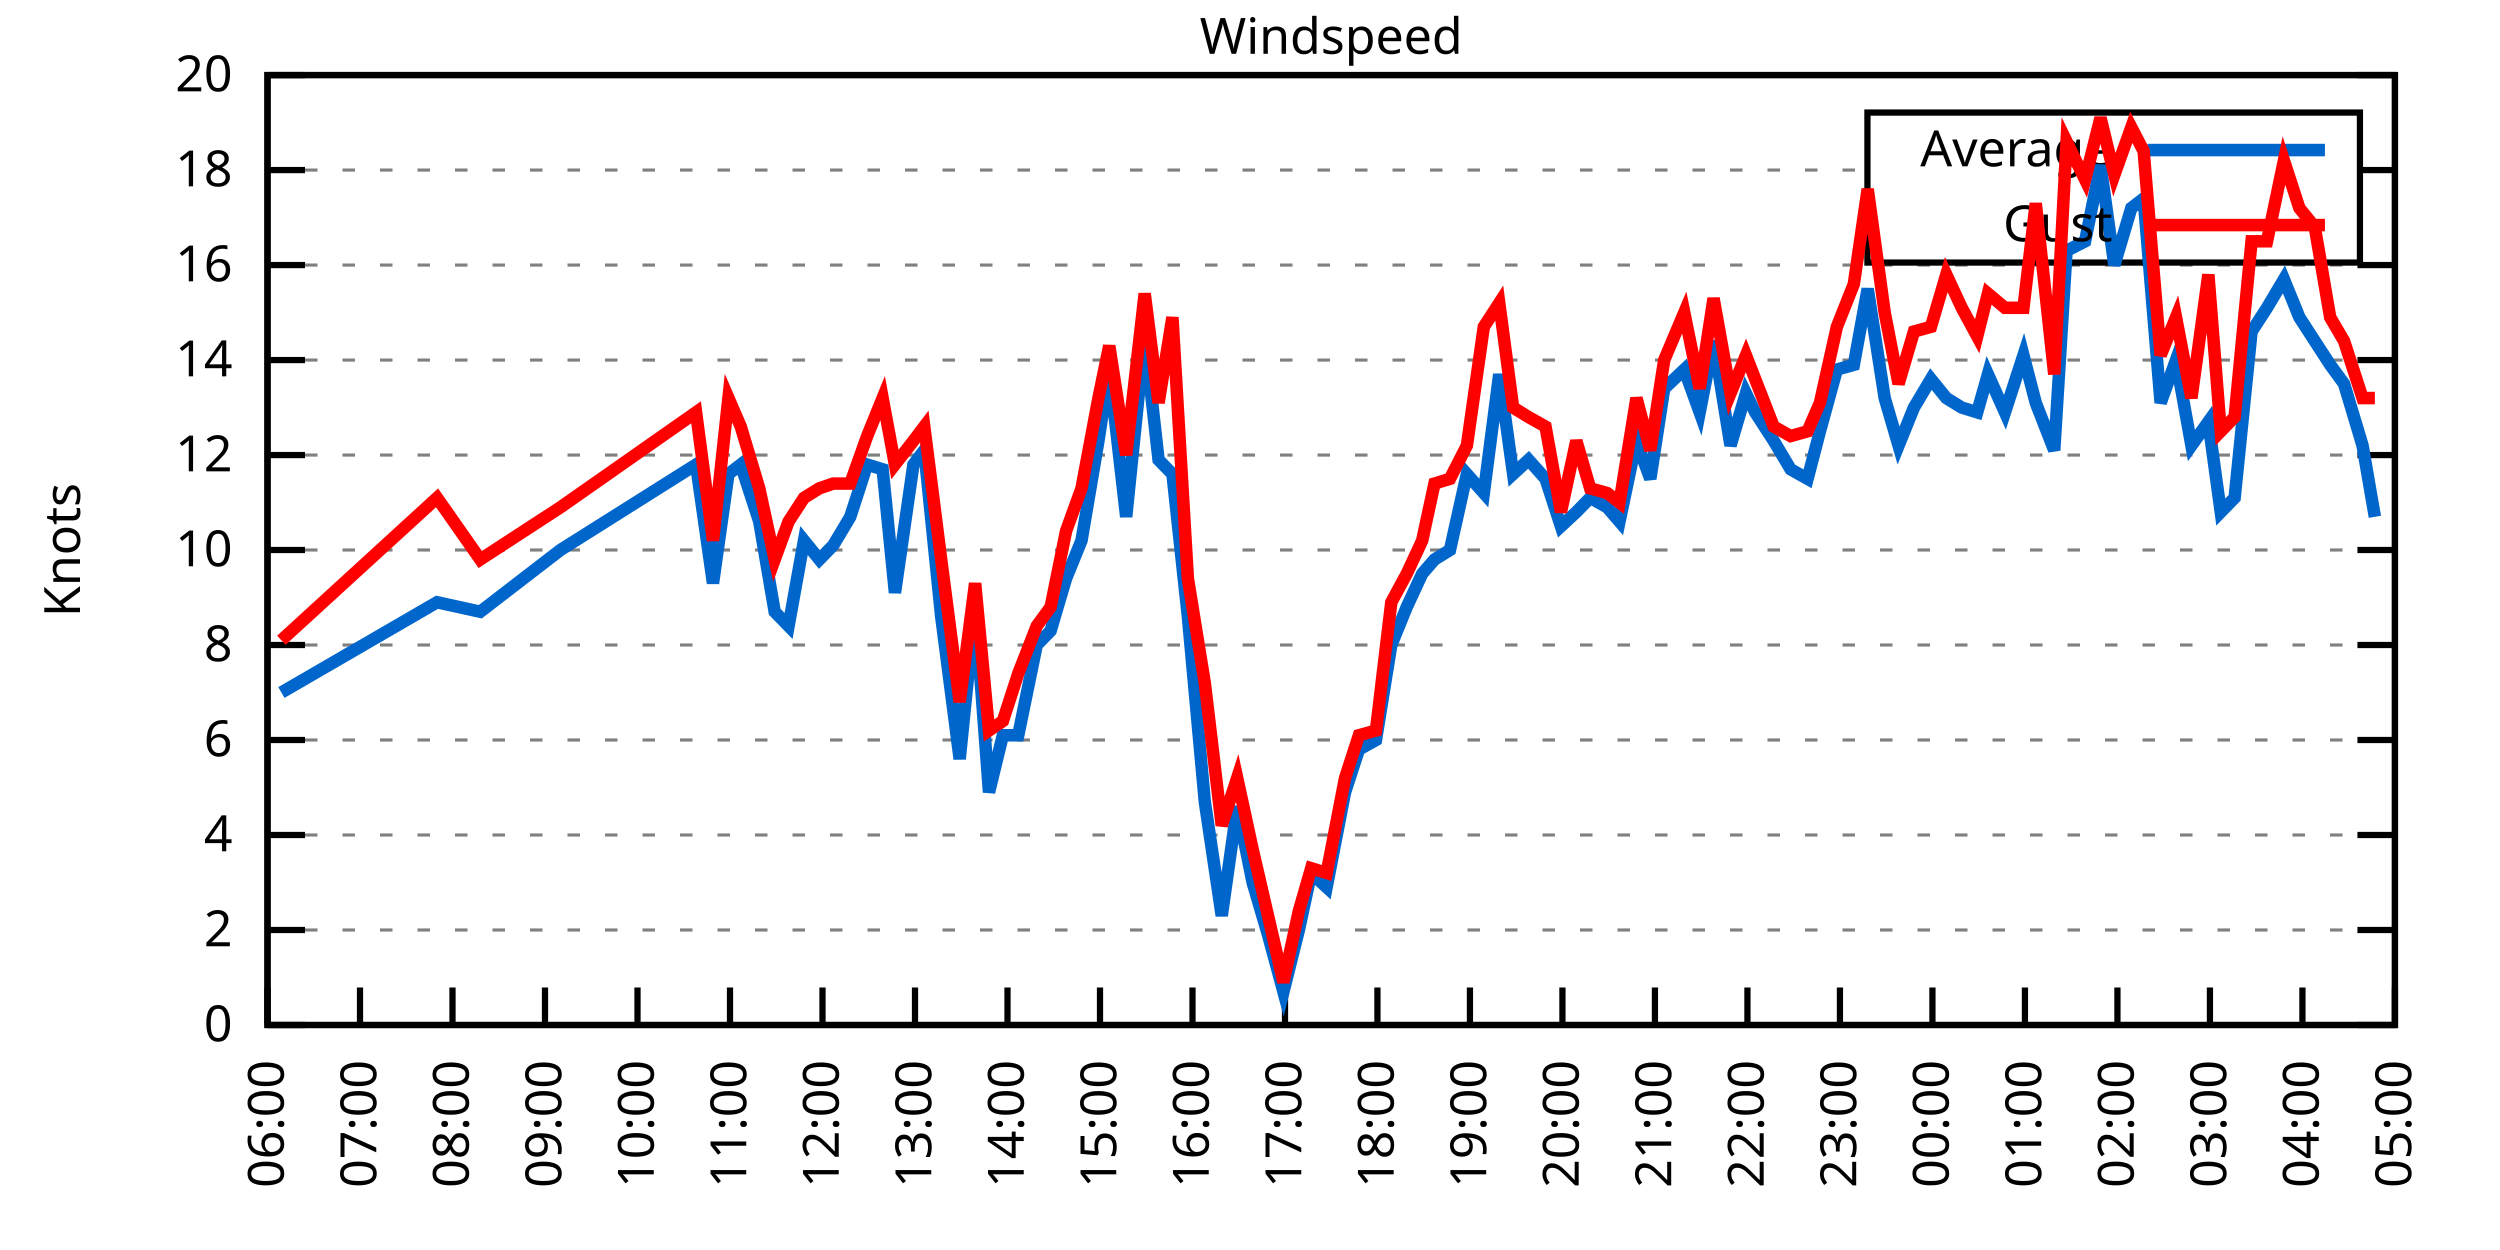
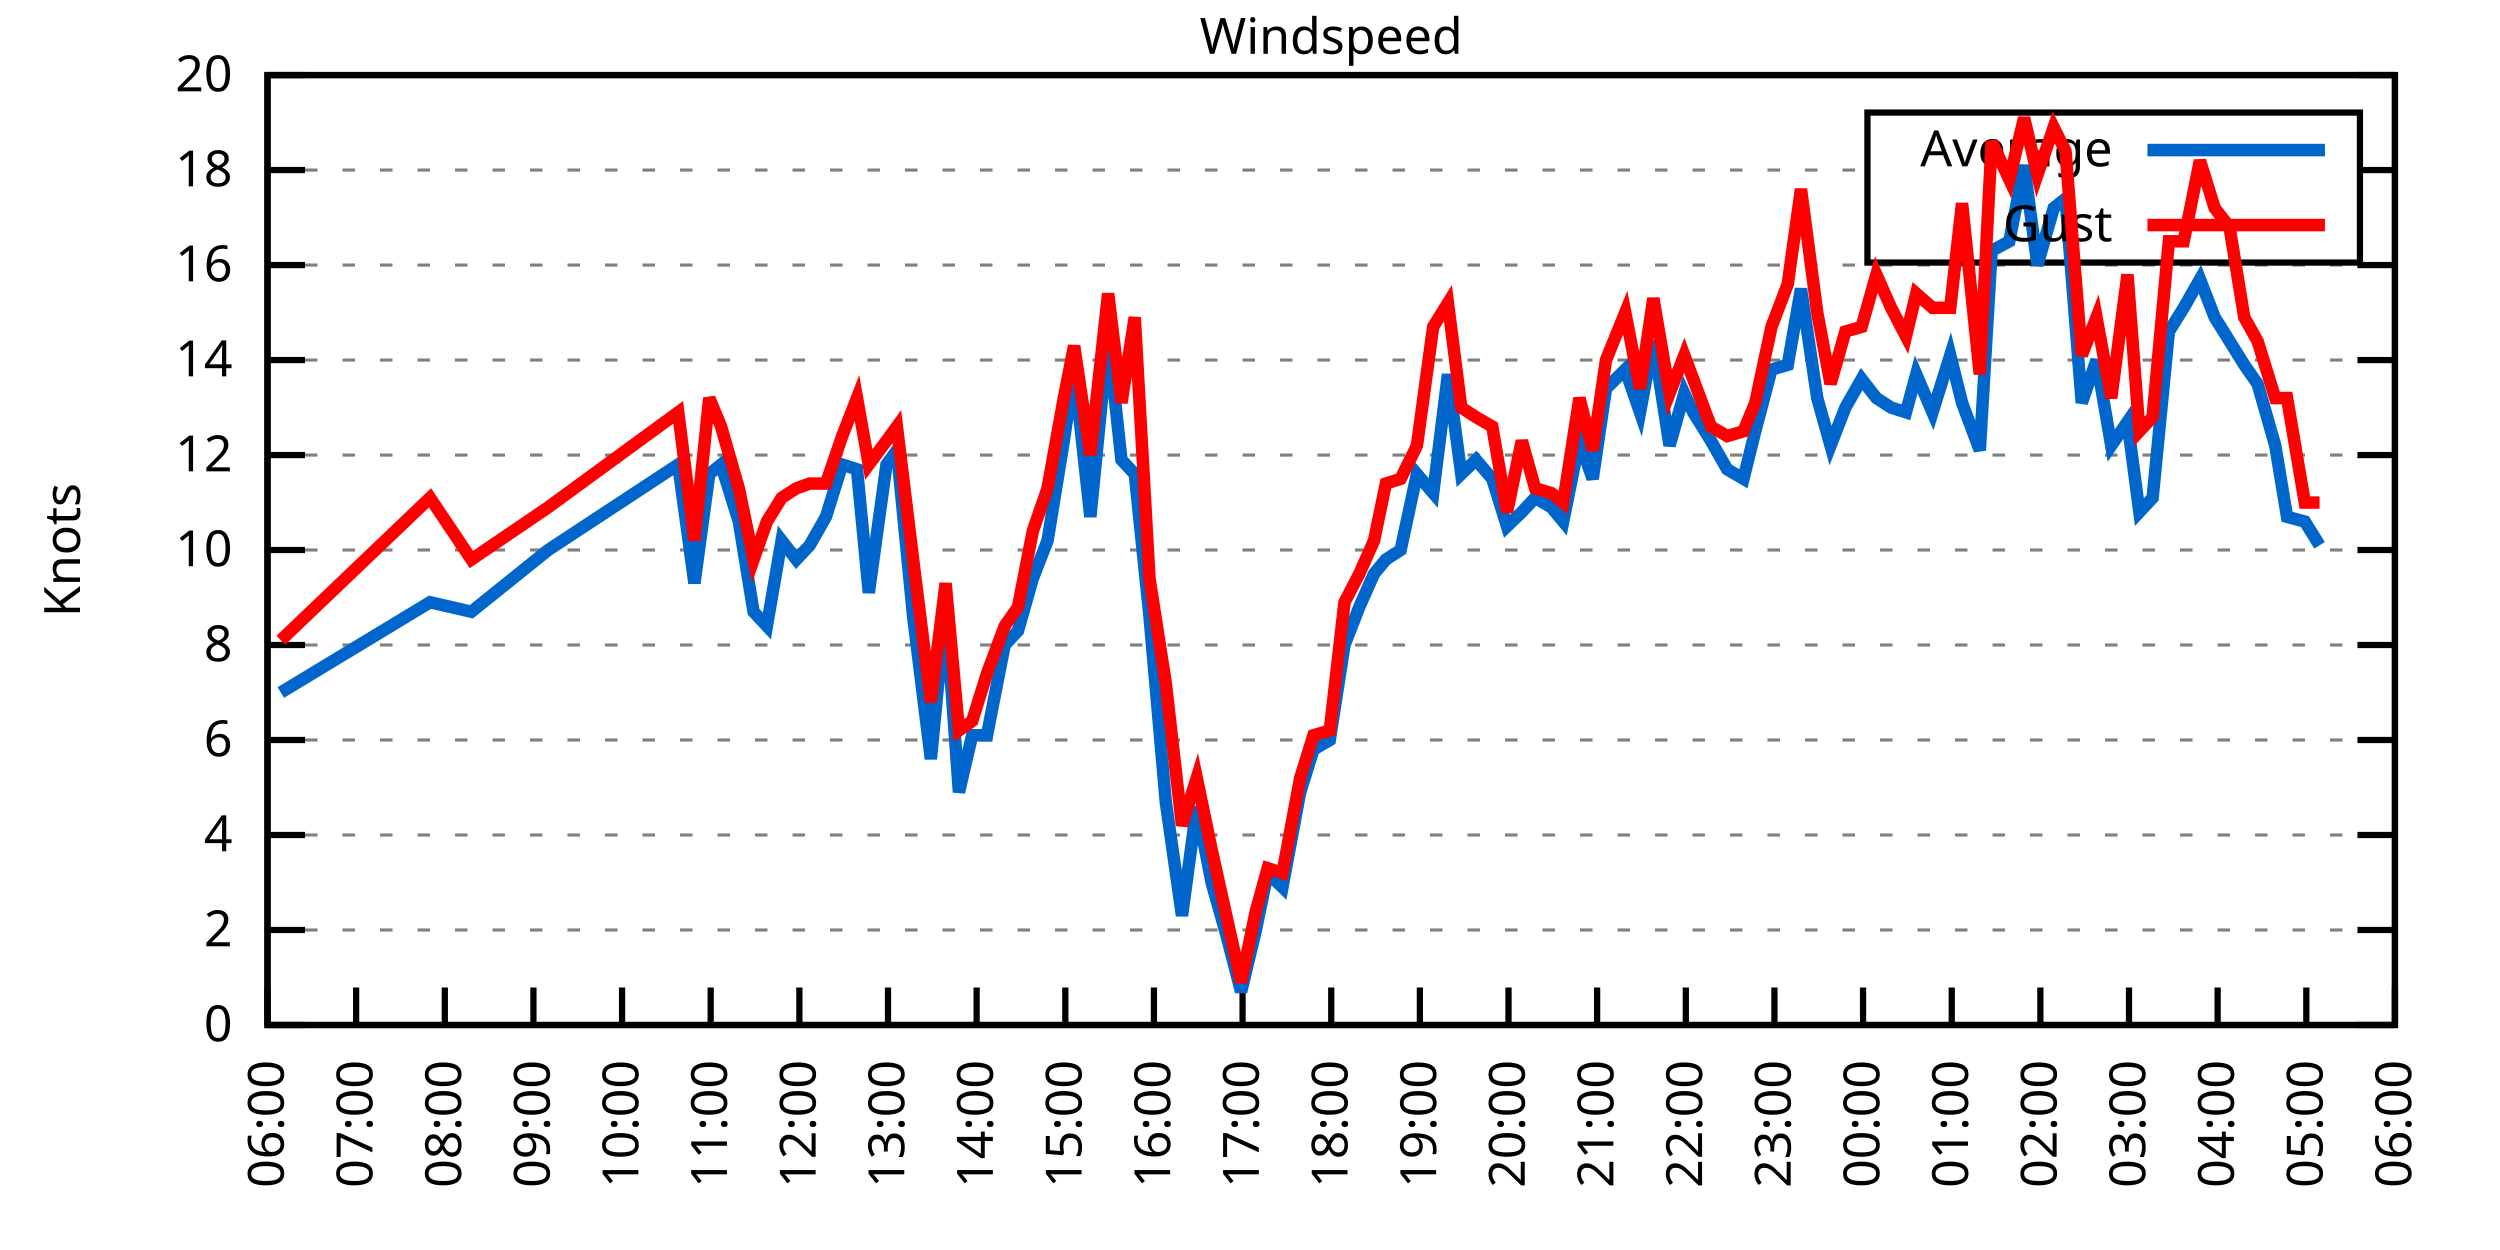
<svg xmlns="http://www.w3.org/2000/svg" xmlns:xlink="http://www.w3.org/1999/xlink" width="400" height="200" viewBox="0 0 400 200">
  <g id="gnuplot_canvas">
    <rect x="0" y="0" width="400" height="200" fill="none" />
    <defs>
      <circle id="gpDot" r="0.5" stroke-width="0.5" stroke="currentColor" />
      <path id="gpPt0" stroke-width="0.333" stroke="currentColor" d="M-1,0 h2 M0,-1 v2" />
      <path id="gpPt1" stroke-width="0.333" stroke="currentColor" d="M-1,-1 L1,1 M1,-1 L-1,1" />
      <path id="gpPt2" stroke-width="0.333" stroke="currentColor" d="M-1,0 L1,0 M0,-1 L0,1 M-1,-1 L1,1 M-1,1 L1,-1" />
      <rect id="gpPt3" stroke-width="0.333" stroke="currentColor" x="-1" y="-1" width="2" height="2" />
      <rect id="gpPt4" stroke-width="0.333" stroke="currentColor" fill="currentColor" x="-1" y="-1" width="2" height="2" />
      <circle id="gpPt5" stroke-width="0.333" stroke="currentColor" cx="0" cy="0" r="1" />
      <use xlink:href="#gpPt5" id="gpPt6" fill="currentColor" stroke="none" />
      <path id="gpPt7" stroke-width="0.333" stroke="currentColor" d="M0,-1.33 L-1.33,0.67 L1.33,0.67 z" />
      <use xlink:href="#gpPt7" id="gpPt8" fill="currentColor" stroke="none" />
      <use xlink:href="#gpPt7" id="gpPt9" stroke="currentColor" transform="rotate(180)" />
      <use xlink:href="#gpPt9" id="gpPt10" fill="currentColor" stroke="none" />
      <use xlink:href="#gpPt3" id="gpPt11" stroke="currentColor" transform="rotate(45)" />
      <use xlink:href="#gpPt11" id="gpPt12" fill="currentColor" stroke="none" />
      <path id="gpPt13" stroke-width="0.333" stroke="currentColor" d="M0,1.330 L1.265,0.411 L0.782,-1.067 L-0.782,-1.076 L-1.265,0.411 z" />
      <use xlink:href="#gpPt13" id="gpPt14" fill="currentColor" stroke="none" />
      <filter id="textbox" filterUnits="objectBoundingBox" x="0" y="0" height="1" width="1">
        <feFlood flood-color="white" flood-opacity="1" result="bgnd" />
        <feComposite in="SourceGraphic" in2="bgnd" operator="atop" />
      </filter>
      <filter id="greybox" filterUnits="objectBoundingBox" x="0" y="0" height="1" width="1">
        <feFlood flood-color="lightgrey" flood-opacity="1" result="grey" />
        <feComposite in="SourceGraphic" in2="grey" operator="atop" />
      </filter>
    </defs>
    <g fill="none" color="white" stroke="currentColor" stroke-width="1.00" stroke-linecap="butt" stroke-linejoin="miter">
</g>
    <g fill="none" color="black" stroke="currentColor" stroke-width="1.00" stroke-linecap="butt" stroke-linejoin="miter">
      <g stroke="none" shape-rendering="crispEdges">
        <polygon fill="rgb(255, 255, 255)" points="42.80,164.00 383.18,164.00 383.18,12.02 42.80,12.02 " />
      </g>
    </g>
    <g fill="none" color="black" stroke="currentColor" stroke-width="1.00" stroke-linecap="butt" stroke-linejoin="miter">
</g>
    <g fill="none" color="black" stroke="black" stroke-width="0.50" stroke-linecap="butt" stroke-linejoin="miter">
</g>
    <g fill="none" color="gray" stroke="currentColor" stroke-width="0.50" stroke-linecap="butt" stroke-linejoin="miter">
      <path stroke="gray" stroke-dasharray="2,4" class="gridline" d="M42.80,164.00 L383.19,164.00  " />
    </g>
    <g fill="none" color="gray" stroke="gray" stroke-width="1.00" stroke-linecap="butt" stroke-linejoin="miter">
</g>
    <g fill="none" color="black" stroke="currentColor" stroke-width="1.00" stroke-linecap="butt" stroke-linejoin="miter">
      <path stroke="black" d="M42.80,164.00 L48.80,164.00 M383.19,164.00 L377.19,164.00  " />
      <g transform="translate(37.20,166.60)" stroke="none" fill="black" font-family="Sans" font-size="8.00" text-anchor="end">
        <text>
          <tspan font-family="Sans"> 0</tspan>
        </text>
      </g>
    </g>
    <g fill="none" color="black" stroke="currentColor" stroke-width="1.00" stroke-linecap="butt" stroke-linejoin="miter">
</g>
    <g fill="none" color="black" stroke="black" stroke-width="0.50" stroke-linecap="butt" stroke-linejoin="miter">
</g>
    <g fill="none" color="gray" stroke="currentColor" stroke-width="0.50" stroke-linecap="butt" stroke-linejoin="miter">
      <path stroke="gray" stroke-dasharray="2,4" class="gridline" d="M42.80,148.80 L383.19,148.80  " />
    </g>
    <g fill="none" color="gray" stroke="gray" stroke-width="1.00" stroke-linecap="butt" stroke-linejoin="miter">
</g>
    <g fill="none" color="black" stroke="currentColor" stroke-width="1.00" stroke-linecap="butt" stroke-linejoin="miter">
      <path stroke="black" d="M42.80,148.80 L48.80,148.80 M383.19,148.80 L377.19,148.80  " />
      <g transform="translate(37.20,151.40)" stroke="none" fill="black" font-family="Sans" font-size="8.00" text-anchor="end">
        <text>
          <tspan font-family="Sans"> 2</tspan>
        </text>
      </g>
    </g>
    <g fill="none" color="black" stroke="currentColor" stroke-width="1.00" stroke-linecap="butt" stroke-linejoin="miter">
</g>
    <g fill="none" color="black" stroke="black" stroke-width="0.50" stroke-linecap="butt" stroke-linejoin="miter">
</g>
    <g fill="none" color="gray" stroke="currentColor" stroke-width="0.50" stroke-linecap="butt" stroke-linejoin="miter">
      <path stroke="gray" stroke-dasharray="2,4" class="gridline" d="M42.80,133.60 L383.19,133.60  " />
    </g>
    <g fill="none" color="gray" stroke="gray" stroke-width="1.00" stroke-linecap="butt" stroke-linejoin="miter">
</g>
    <g fill="none" color="black" stroke="currentColor" stroke-width="1.00" stroke-linecap="butt" stroke-linejoin="miter">
      <path stroke="black" d="M42.80,133.60 L48.80,133.60 M383.19,133.60 L377.19,133.60  " />
      <g transform="translate(37.20,136.20)" stroke="none" fill="black" font-family="Sans" font-size="8.00" text-anchor="end">
        <text>
          <tspan font-family="Sans"> 4</tspan>
        </text>
      </g>
    </g>
    <g fill="none" color="black" stroke="currentColor" stroke-width="1.00" stroke-linecap="butt" stroke-linejoin="miter">
</g>
    <g fill="none" color="black" stroke="black" stroke-width="0.50" stroke-linecap="butt" stroke-linejoin="miter">
</g>
    <g fill="none" color="gray" stroke="currentColor" stroke-width="0.50" stroke-linecap="butt" stroke-linejoin="miter">
      <path stroke="gray" stroke-dasharray="2,4" class="gridline" d="M42.80,118.40 L383.19,118.40  " />
    </g>
    <g fill="none" color="gray" stroke="gray" stroke-width="1.00" stroke-linecap="butt" stroke-linejoin="miter">
</g>
    <g fill="none" color="black" stroke="currentColor" stroke-width="1.00" stroke-linecap="butt" stroke-linejoin="miter">
      <path stroke="black" d="M42.80,118.40 L48.80,118.40 M383.19,118.40 L377.19,118.40  " />
      <g transform="translate(37.20,121.00)" stroke="none" fill="black" font-family="Sans" font-size="8.00" text-anchor="end">
        <text>
          <tspan font-family="Sans"> 6</tspan>
        </text>
      </g>
    </g>
    <g fill="none" color="black" stroke="currentColor" stroke-width="1.00" stroke-linecap="butt" stroke-linejoin="miter">
</g>
    <g fill="none" color="black" stroke="black" stroke-width="0.50" stroke-linecap="butt" stroke-linejoin="miter">
</g>
    <g fill="none" color="gray" stroke="currentColor" stroke-width="0.50" stroke-linecap="butt" stroke-linejoin="miter">
      <path stroke="gray" stroke-dasharray="2,4" class="gridline" d="M42.80,103.20 L383.19,103.20  " />
    </g>
    <g fill="none" color="gray" stroke="gray" stroke-width="1.00" stroke-linecap="butt" stroke-linejoin="miter">
</g>
    <g fill="none" color="black" stroke="currentColor" stroke-width="1.00" stroke-linecap="butt" stroke-linejoin="miter">
      <path stroke="black" d="M42.80,103.20 L48.80,103.20 M383.19,103.20 L377.19,103.20  " />
      <g transform="translate(37.20,105.80)" stroke="none" fill="black" font-family="Sans" font-size="8.00" text-anchor="end">
        <text>
          <tspan font-family="Sans"> 8</tspan>
        </text>
      </g>
    </g>
    <g fill="none" color="black" stroke="currentColor" stroke-width="1.00" stroke-linecap="butt" stroke-linejoin="miter">
</g>
    <g fill="none" color="black" stroke="black" stroke-width="0.50" stroke-linecap="butt" stroke-linejoin="miter">
</g>
    <g fill="none" color="gray" stroke="currentColor" stroke-width="0.50" stroke-linecap="butt" stroke-linejoin="miter">
      <path stroke="gray" stroke-dasharray="2,4" class="gridline" d="M42.80,88.00 L383.19,88.00  " />
    </g>
    <g fill="none" color="gray" stroke="gray" stroke-width="1.00" stroke-linecap="butt" stroke-linejoin="miter">
</g>
    <g fill="none" color="black" stroke="currentColor" stroke-width="1.00" stroke-linecap="butt" stroke-linejoin="miter">
      <path stroke="black" d="M42.80,88.00 L48.80,88.00 M383.19,88.00 L377.19,88.00  " />
      <g transform="translate(37.20,90.60)" stroke="none" fill="black" font-family="Sans" font-size="8.00" text-anchor="end">
        <text>
          <tspan font-family="Sans"> 10</tspan>
        </text>
      </g>
    </g>
    <g fill="none" color="black" stroke="currentColor" stroke-width="1.00" stroke-linecap="butt" stroke-linejoin="miter">
</g>
    <g fill="none" color="black" stroke="black" stroke-width="0.50" stroke-linecap="butt" stroke-linejoin="miter">
</g>
    <g fill="none" color="gray" stroke="currentColor" stroke-width="0.50" stroke-linecap="butt" stroke-linejoin="miter">
      <path stroke="gray" stroke-dasharray="2,4" class="gridline" d="M42.80,72.81 L383.19,72.81  " />
    </g>
    <g fill="none" color="gray" stroke="gray" stroke-width="1.00" stroke-linecap="butt" stroke-linejoin="miter">
</g>
    <g fill="none" color="black" stroke="currentColor" stroke-width="1.00" stroke-linecap="butt" stroke-linejoin="miter">
      <path stroke="black" d="M42.80,72.81 L48.80,72.81 M383.19,72.81 L377.19,72.81  " />
      <g transform="translate(37.20,75.41)" stroke="none" fill="black" font-family="Sans" font-size="8.00" text-anchor="end">
        <text>
          <tspan font-family="Sans"> 12</tspan>
        </text>
      </g>
    </g>
    <g fill="none" color="black" stroke="currentColor" stroke-width="1.00" stroke-linecap="butt" stroke-linejoin="miter">
</g>
    <g fill="none" color="black" stroke="black" stroke-width="0.50" stroke-linecap="butt" stroke-linejoin="miter">
</g>
    <g fill="none" color="gray" stroke="currentColor" stroke-width="0.50" stroke-linecap="butt" stroke-linejoin="miter">
      <path stroke="gray" stroke-dasharray="2,4" class="gridline" d="M42.80,57.61 L383.19,57.61  " />
    </g>
    <g fill="none" color="gray" stroke="gray" stroke-width="1.00" stroke-linecap="butt" stroke-linejoin="miter">
</g>
    <g fill="none" color="black" stroke="currentColor" stroke-width="1.00" stroke-linecap="butt" stroke-linejoin="miter">
      <path stroke="black" d="M42.80,57.61 L48.80,57.61 M383.19,57.61 L377.19,57.61  " />
      <g transform="translate(37.20,60.21)" stroke="none" fill="black" font-family="Sans" font-size="8.00" text-anchor="end">
        <text>
          <tspan font-family="Sans"> 14</tspan>
        </text>
      </g>
    </g>
    <g fill="none" color="black" stroke="currentColor" stroke-width="1.00" stroke-linecap="butt" stroke-linejoin="miter">
</g>
    <g fill="none" color="black" stroke="black" stroke-width="0.50" stroke-linecap="butt" stroke-linejoin="miter">
</g>
    <g fill="none" color="gray" stroke="currentColor" stroke-width="0.50" stroke-linecap="butt" stroke-linejoin="miter">
      <path stroke="gray" stroke-dasharray="2,4" class="gridline" d="M42.80,42.41 L383.19,42.41  " />
    </g>
    <g fill="none" color="gray" stroke="gray" stroke-width="1.00" stroke-linecap="butt" stroke-linejoin="miter">
</g>
    <g fill="none" color="black" stroke="currentColor" stroke-width="1.00" stroke-linecap="butt" stroke-linejoin="miter">
      <path stroke="black" d="M42.80,42.41 L48.80,42.41 M383.19,42.41 L377.19,42.41  " />
      <g transform="translate(37.20,45.01)" stroke="none" fill="black" font-family="Sans" font-size="8.00" text-anchor="end">
        <text>
          <tspan font-family="Sans"> 16</tspan>
        </text>
      </g>
    </g>
    <g fill="none" color="black" stroke="currentColor" stroke-width="1.00" stroke-linecap="butt" stroke-linejoin="miter">
</g>
    <g fill="none" color="black" stroke="black" stroke-width="0.50" stroke-linecap="butt" stroke-linejoin="miter">
</g>
    <g fill="none" color="gray" stroke="currentColor" stroke-width="0.50" stroke-linecap="butt" stroke-linejoin="miter">
      <path stroke="gray" stroke-dasharray="2,4" class="gridline" d="M42.80,27.21 L298.79,27.21 M377.59,27.21 L383.19,27.21  " />
    </g>
    <g fill="none" color="gray" stroke="gray" stroke-width="1.00" stroke-linecap="butt" stroke-linejoin="miter">
</g>
    <g fill="none" color="black" stroke="currentColor" stroke-width="1.00" stroke-linecap="butt" stroke-linejoin="miter">
      <path stroke="black" d="M42.80,27.21 L48.80,27.21 M383.19,27.21 L377.19,27.21  " />
      <g transform="translate(37.20,29.81)" stroke="none" fill="black" font-family="Sans" font-size="8.00" text-anchor="end">
        <text>
          <tspan font-family="Sans"> 18</tspan>
        </text>
      </g>
    </g>
    <g fill="none" color="black" stroke="currentColor" stroke-width="1.00" stroke-linecap="butt" stroke-linejoin="miter">
</g>
    <g fill="none" color="black" stroke="black" stroke-width="0.50" stroke-linecap="butt" stroke-linejoin="miter">
</g>
    <g fill="none" color="gray" stroke="currentColor" stroke-width="0.50" stroke-linecap="butt" stroke-linejoin="miter">
      <path stroke="gray" stroke-dasharray="2,4" class="gridline" d="M42.80,12.01 L383.19,12.01  " />
    </g>
    <g fill="none" color="gray" stroke="gray" stroke-width="1.00" stroke-linecap="butt" stroke-linejoin="miter">
</g>
    <g fill="none" color="black" stroke="currentColor" stroke-width="1.00" stroke-linecap="butt" stroke-linejoin="miter">
      <path stroke="black" d="M42.80,12.01 L48.80,12.01 M383.19,12.01 L377.19,12.01  " />
      <g transform="translate(37.20,14.61)" stroke="none" fill="black" font-family="Sans" font-size="8.00" text-anchor="end">
        <text>
          <tspan font-family="Sans"> 20</tspan>
        </text>
      </g>
    </g>
    <g fill="none" color="black" stroke="currentColor" stroke-width="1.00" stroke-linecap="butt" stroke-linejoin="miter">
      <path stroke="black" d="M42.80,164.00 L42.80,158.00  " />
      <g transform="translate(45.40,169.60) rotate(270.00)" stroke="none" fill="black" font-family="Sans" font-size="8.00" text-anchor="end">
        <text>
          <tspan font-family="Sans">06:00</tspan>
        </text>
      </g>
    </g>
    <g fill="none" color="black" stroke="currentColor" stroke-width="1.00" stroke-linecap="butt" stroke-linejoin="miter">
-       <path stroke="black" d="M57.60,164.00 L57.60,158.00  " />
-       <g transform="translate(60.20,169.60) rotate(270.00)" stroke="none" fill="black" font-family="Sans" font-size="8.00" text-anchor="end">
+       <path stroke="black" d="M56.98,164.00 L56.98,158.00  " />
+       <g transform="translate(59.58,169.60) rotate(270.00)" stroke="none" fill="black" font-family="Sans" font-size="8.00" text-anchor="end">
        <text>
          <tspan font-family="Sans">07:00</tspan>
        </text>
      </g>
    </g>
    <g fill="none" color="black" stroke="currentColor" stroke-width="1.00" stroke-linecap="butt" stroke-linejoin="miter">
-       <path stroke="black" d="M72.40,164.00 L72.40,158.00  " />
-       <g transform="translate(75.00,169.60) rotate(270.00)" stroke="none" fill="black" font-family="Sans" font-size="8.00" text-anchor="end">
+       <path stroke="black" d="M71.17,164.00 L71.17,158.00  " />
+       <g transform="translate(73.77,169.60) rotate(270.00)" stroke="none" fill="black" font-family="Sans" font-size="8.00" text-anchor="end">
        <text>
          <tspan font-family="Sans">08:00</tspan>
        </text>
      </g>
    </g>
    <g fill="none" color="black" stroke="currentColor" stroke-width="1.00" stroke-linecap="butt" stroke-linejoin="miter">
-       <path stroke="black" d="M87.20,164.00 L87.20,158.00  " />
-       <g transform="translate(89.80,169.60) rotate(270.00)" stroke="none" fill="black" font-family="Sans" font-size="8.00" text-anchor="end">
+       <path stroke="black" d="M85.35,164.00 L85.35,158.00  " />
+       <g transform="translate(87.95,169.60) rotate(270.00)" stroke="none" fill="black" font-family="Sans" font-size="8.00" text-anchor="end">
        <text>
          <tspan font-family="Sans">09:00</tspan>
        </text>
      </g>
    </g>
    <g fill="none" color="black" stroke="currentColor" stroke-width="1.00" stroke-linecap="butt" stroke-linejoin="miter">
-       <path stroke="black" d="M102.00,164.00 L102.00,158.00  " />
-       <g transform="translate(104.60,169.60) rotate(270.00)" stroke="none" fill="black" font-family="Sans" font-size="8.00" text-anchor="end">
+       <path stroke="black" d="M99.53,164.00 L99.53,158.00  " />
+       <g transform="translate(102.13,169.60) rotate(270.00)" stroke="none" fill="black" font-family="Sans" font-size="8.00" text-anchor="end">
        <text>
          <tspan font-family="Sans">10:00</tspan>
        </text>
      </g>
    </g>
    <g fill="none" color="black" stroke="currentColor" stroke-width="1.00" stroke-linecap="butt" stroke-linejoin="miter">
-       <path stroke="black" d="M116.80,164.00 L116.80,158.00  " />
-       <g transform="translate(119.40,169.60) rotate(270.00)" stroke="none" fill="black" font-family="Sans" font-size="8.00" text-anchor="end">
+       <path stroke="black" d="M113.71,164.00 L113.71,158.00  " />
+       <g transform="translate(116.31,169.60) rotate(270.00)" stroke="none" fill="black" font-family="Sans" font-size="8.00" text-anchor="end">
        <text>
          <tspan font-family="Sans">11:00</tspan>
        </text>
      </g>
    </g>
    <g fill="none" color="black" stroke="currentColor" stroke-width="1.00" stroke-linecap="butt" stroke-linejoin="miter">
-       <path stroke="black" d="M131.60,164.00 L131.60,158.00  " />
-       <g transform="translate(134.20,169.60) rotate(270.00)" stroke="none" fill="black" font-family="Sans" font-size="8.00" text-anchor="end">
+       <path stroke="black" d="M127.90,164.00 L127.90,158.00  " />
+       <g transform="translate(130.50,169.60) rotate(270.00)" stroke="none" fill="black" font-family="Sans" font-size="8.00" text-anchor="end">
        <text>
          <tspan font-family="Sans">12:00</tspan>
        </text>
      </g>
    </g>
    <g fill="none" color="black" stroke="currentColor" stroke-width="1.00" stroke-linecap="butt" stroke-linejoin="miter">
-       <path stroke="black" d="M146.40,164.00 L146.40,158.00  " />
-       <g transform="translate(149.00,169.60) rotate(270.00)" stroke="none" fill="black" font-family="Sans" font-size="8.00" text-anchor="end">
+       <path stroke="black" d="M142.08,164.00 L142.08,158.00  " />
+       <g transform="translate(144.68,169.60) rotate(270.00)" stroke="none" fill="black" font-family="Sans" font-size="8.00" text-anchor="end">
        <text>
          <tspan font-family="Sans">13:00</tspan>
        </text>
      </g>
    </g>
    <g fill="none" color="black" stroke="currentColor" stroke-width="1.00" stroke-linecap="butt" stroke-linejoin="miter">
-       <path stroke="black" d="M161.20,164.00 L161.20,158.00  " />
-       <g transform="translate(163.80,169.60) rotate(270.00)" stroke="none" fill="black" font-family="Sans" font-size="8.00" text-anchor="end">
+       <path stroke="black" d="M156.26,164.00 L156.26,158.00  " />
+       <g transform="translate(158.86,169.60) rotate(270.00)" stroke="none" fill="black" font-family="Sans" font-size="8.00" text-anchor="end">
        <text>
          <tspan font-family="Sans">14:00</tspan>
        </text>
      </g>
    </g>
    <g fill="none" color="black" stroke="currentColor" stroke-width="1.00" stroke-linecap="butt" stroke-linejoin="miter">
-       <path stroke="black" d="M176.00,164.00 L176.00,158.00  " />
-       <g transform="translate(178.60,169.60) rotate(270.00)" stroke="none" fill="black" font-family="Sans" font-size="8.00" text-anchor="end">
+       <path stroke="black" d="M170.45,164.00 L170.45,158.00  " />
+       <g transform="translate(173.05,169.60) rotate(270.00)" stroke="none" fill="black" font-family="Sans" font-size="8.00" text-anchor="end">
        <text>
          <tspan font-family="Sans">15:00</tspan>
        </text>
      </g>
    </g>
    <g fill="none" color="black" stroke="currentColor" stroke-width="1.00" stroke-linecap="butt" stroke-linejoin="miter">
-       <path stroke="black" d="M190.80,164.00 L190.80,158.00  " />
-       <g transform="translate(193.40,169.60) rotate(270.00)" stroke="none" fill="black" font-family="Sans" font-size="8.00" text-anchor="end">
+       <path stroke="black" d="M184.63,164.00 L184.63,158.00  " />
+       <g transform="translate(187.23,169.60) rotate(270.00)" stroke="none" fill="black" font-family="Sans" font-size="8.00" text-anchor="end">
        <text>
          <tspan font-family="Sans">16:00</tspan>
        </text>
      </g>
    </g>
    <g fill="none" color="black" stroke="currentColor" stroke-width="1.00" stroke-linecap="butt" stroke-linejoin="miter">
-       <path stroke="black" d="M205.60,164.00 L205.60,158.00  " />
-       <g transform="translate(208.20,169.60) rotate(270.00)" stroke="none" fill="black" font-family="Sans" font-size="8.00" text-anchor="end">
+       <path stroke="black" d="M198.81,164.00 L198.81,158.00  " />
+       <g transform="translate(201.41,169.60) rotate(270.00)" stroke="none" fill="black" font-family="Sans" font-size="8.00" text-anchor="end">
        <text>
          <tspan font-family="Sans">17:00</tspan>
        </text>
      </g>
    </g>
    <g fill="none" color="black" stroke="currentColor" stroke-width="1.00" stroke-linecap="butt" stroke-linejoin="miter">
-       <path stroke="black" d="M220.39,164.00 L220.39,158.00  " />
-       <g transform="translate(222.99,169.60) rotate(270.00)" stroke="none" fill="black" font-family="Sans" font-size="8.00" text-anchor="end">
+       <path stroke="black" d="M213.00,164.00 L213.00,158.00  " />
+       <g transform="translate(215.60,169.60) rotate(270.00)" stroke="none" fill="black" font-family="Sans" font-size="8.00" text-anchor="end">
        <text>
          <tspan font-family="Sans">18:00</tspan>
        </text>
      </g>
    </g>
    <g fill="none" color="black" stroke="currentColor" stroke-width="1.00" stroke-linecap="butt" stroke-linejoin="miter">
-       <path stroke="black" d="M235.19,164.00 L235.19,158.00  " />
-       <g transform="translate(237.79,169.60) rotate(270.00)" stroke="none" fill="black" font-family="Sans" font-size="8.00" text-anchor="end">
+       <path stroke="black" d="M227.18,164.00 L227.18,158.00  " />
+       <g transform="translate(229.78,169.60) rotate(270.00)" stroke="none" fill="black" font-family="Sans" font-size="8.00" text-anchor="end">
        <text>
          <tspan font-family="Sans">19:00</tspan>
        </text>
      </g>
    </g>
    <g fill="none" color="black" stroke="currentColor" stroke-width="1.00" stroke-linecap="butt" stroke-linejoin="miter">
-       <path stroke="black" d="M249.99,164.00 L249.99,158.00  " />
-       <g transform="translate(252.59,169.60) rotate(270.00)" stroke="none" fill="black" font-family="Sans" font-size="8.00" text-anchor="end">
+       <path stroke="black" d="M241.36,164.00 L241.36,158.00  " />
+       <g transform="translate(243.96,169.60) rotate(270.00)" stroke="none" fill="black" font-family="Sans" font-size="8.00" text-anchor="end">
        <text>
          <tspan font-family="Sans">20:00</tspan>
        </text>
      </g>
    </g>
    <g fill="none" color="black" stroke="currentColor" stroke-width="1.00" stroke-linecap="butt" stroke-linejoin="miter">
-       <path stroke="black" d="M264.79,164.00 L264.79,158.00  " />
-       <g transform="translate(267.39,169.60) rotate(270.00)" stroke="none" fill="black" font-family="Sans" font-size="8.00" text-anchor="end">
+       <path stroke="black" d="M255.54,164.00 L255.54,158.00  " />
+       <g transform="translate(258.14,169.60) rotate(270.00)" stroke="none" fill="black" font-family="Sans" font-size="8.00" text-anchor="end">
        <text>
          <tspan font-family="Sans">21:00</tspan>
        </text>
      </g>
    </g>
    <g fill="none" color="black" stroke="currentColor" stroke-width="1.00" stroke-linecap="butt" stroke-linejoin="miter">
-       <path stroke="black" d="M279.59,164.00 L279.59,158.00  " />
-       <g transform="translate(282.19,169.60) rotate(270.00)" stroke="none" fill="black" font-family="Sans" font-size="8.00" text-anchor="end">
+       <path stroke="black" d="M269.73,164.00 L269.73,158.00  " />
+       <g transform="translate(272.33,169.60) rotate(270.00)" stroke="none" fill="black" font-family="Sans" font-size="8.00" text-anchor="end">
        <text>
          <tspan font-family="Sans">22:00</tspan>
        </text>
      </g>
    </g>
    <g fill="none" color="black" stroke="currentColor" stroke-width="1.00" stroke-linecap="butt" stroke-linejoin="miter">
-       <path stroke="black" d="M294.39,164.00 L294.39,158.00  " />
-       <g transform="translate(296.99,169.60) rotate(270.00)" stroke="none" fill="black" font-family="Sans" font-size="8.00" text-anchor="end">
+       <path stroke="black" d="M283.91,164.00 L283.91,158.00  " />
+       <g transform="translate(286.51,169.60) rotate(270.00)" stroke="none" fill="black" font-family="Sans" font-size="8.00" text-anchor="end">
        <text>
          <tspan font-family="Sans">23:00</tspan>
        </text>
      </g>
    </g>
    <g fill="none" color="black" stroke="currentColor" stroke-width="1.00" stroke-linecap="butt" stroke-linejoin="miter">
-       <path stroke="black" d="M309.19,164.00 L309.19,158.00  " />
-       <g transform="translate(311.79,169.60) rotate(270.00)" stroke="none" fill="black" font-family="Sans" font-size="8.00" text-anchor="end">
+       <path stroke="black" d="M298.09,164.00 L298.09,158.00  " />
+       <g transform="translate(300.69,169.60) rotate(270.00)" stroke="none" fill="black" font-family="Sans" font-size="8.00" text-anchor="end">
        <text>
          <tspan font-family="Sans">00:00</tspan>
        </text>
      </g>
    </g>
    <g fill="none" color="black" stroke="currentColor" stroke-width="1.00" stroke-linecap="butt" stroke-linejoin="miter">
-       <path stroke="black" d="M323.99,164.00 L323.99,158.00  " />
-       <g transform="translate(326.59,169.60) rotate(270.00)" stroke="none" fill="black" font-family="Sans" font-size="8.00" text-anchor="end">
+       <path stroke="black" d="M312.28,164.00 L312.28,158.00  " />
+       <g transform="translate(314.88,169.60) rotate(270.00)" stroke="none" fill="black" font-family="Sans" font-size="8.00" text-anchor="end">
        <text>
          <tspan font-family="Sans">01:00</tspan>
        </text>
      </g>
    </g>
    <g fill="none" color="black" stroke="currentColor" stroke-width="1.00" stroke-linecap="butt" stroke-linejoin="miter">
-       <path stroke="black" d="M338.79,164.00 L338.79,158.00  " />
-       <g transform="translate(341.39,169.60) rotate(270.00)" stroke="none" fill="black" font-family="Sans" font-size="8.00" text-anchor="end">
+       <path stroke="black" d="M326.46,164.00 L326.46,158.00  " />
+       <g transform="translate(329.06,169.60) rotate(270.00)" stroke="none" fill="black" font-family="Sans" font-size="8.00" text-anchor="end">
        <text>
          <tspan font-family="Sans">02:00</tspan>
        </text>
      </g>
    </g>
    <g fill="none" color="black" stroke="currentColor" stroke-width="1.00" stroke-linecap="butt" stroke-linejoin="miter">
-       <path stroke="black" d="M353.59,164.00 L353.59,158.00  " />
-       <g transform="translate(356.19,169.60) rotate(270.00)" stroke="none" fill="black" font-family="Sans" font-size="8.00" text-anchor="end">
+       <path stroke="black" d="M340.64,164.00 L340.64,158.00  " />
+       <g transform="translate(343.24,169.60) rotate(270.00)" stroke="none" fill="black" font-family="Sans" font-size="8.00" text-anchor="end">
        <text>
          <tspan font-family="Sans">03:00</tspan>
        </text>
      </g>
    </g>
    <g fill="none" color="black" stroke="currentColor" stroke-width="1.00" stroke-linecap="butt" stroke-linejoin="miter">
-       <path stroke="black" d="M368.39,164.00 L368.39,158.00  " />
-       <g transform="translate(370.99,169.60) rotate(270.00)" stroke="none" fill="black" font-family="Sans" font-size="8.00" text-anchor="end">
+       <path stroke="black" d="M354.82,164.00 L354.82,158.00  " />
+       <g transform="translate(357.42,169.60) rotate(270.00)" stroke="none" fill="black" font-family="Sans" font-size="8.00" text-anchor="end">
        <text>
          <tspan font-family="Sans">04:00</tspan>
+         </text>
+       </g>
+     </g>
+     <g fill="none" color="black" stroke="currentColor" stroke-width="1.00" stroke-linecap="butt" stroke-linejoin="miter">
+       <path stroke="black" d="M369.01,164.00 L369.01,158.00  " />
+       <g transform="translate(371.61,169.60) rotate(270.00)" stroke="none" fill="black" font-family="Sans" font-size="8.00" text-anchor="end">
+         <text>
+           <tspan font-family="Sans">05:00</tspan>
        </text>
      </g>
    </g>
    <g fill="none" color="black" stroke="currentColor" stroke-width="1.00" stroke-linecap="butt" stroke-linejoin="miter">
      <path stroke="black" d="M383.19,164.00 L383.19,158.00  " />
      <g transform="translate(385.79,169.60) rotate(270.00)" stroke="none" fill="black" font-family="Sans" font-size="8.00" text-anchor="end">
        <text>
-           <tspan font-family="Sans">05:00</tspan>
+           <tspan font-family="Sans">06:00</tspan>
        </text>
      </g>
    </g>
    <g fill="none" color="black" stroke="currentColor" stroke-width="1.00" stroke-linecap="butt" stroke-linejoin="miter">
</g>
    <g fill="none" color="black" stroke="currentColor" stroke-width="1.00" stroke-linecap="butt" stroke-linejoin="miter">
      <path stroke="black" d="M42.80,12.01 L42.80,164.00 L383.19,164.00 L383.19,12.01 L42.80,12.01 Z  " />
    </g>
    <g fill="none" color="black" stroke="currentColor" stroke-width="1.00" stroke-linecap="butt" stroke-linejoin="miter">
</g>
    <g fill="none" color="black" stroke="currentColor" stroke-width="1.00" stroke-linecap="butt" stroke-linejoin="miter">
      <path stroke="black" d="M298.79,42.01 L298.79,18.01 L377.59,18.01 L377.59,42.01 L298.79,42.01 Z  " />
    </g>
    <g id="Windspeed_plot_1">
      <g fill="none" color="white" stroke="black" stroke-width="2.00" stroke-linecap="butt" stroke-linejoin="miter">
</g>
      <g fill="none" color="black" stroke="currentColor" stroke-width="2.00" stroke-linecap="butt" stroke-linejoin="miter">
        <g transform="translate(337.99,26.61)" stroke="none" fill="black" font-family="Sans" font-size="8.00" text-anchor="end">
          <text>
            <tspan font-family="Sans">Average</tspan>
          </text>
        </g>
      </g>
      <g fill="none" color="black" stroke="currentColor" stroke-width="2.00" stroke-linecap="butt" stroke-linejoin="miter">
-         <path stroke="rgb(  0, 102, 204)" d="M343.59,24.01 L371.99,24.01 M45.02,110.80 L69.93,96.36 L76.84,97.88 L89.67,88.00 L111.37,74.33 L114.08,93.32   L116.55,75.85 L118.52,74.33 L121.48,83.45 L123.95,97.88 L126.17,100.16 L128.64,86.49 L131.10,89.52 L133.32,87.25   L136.04,82.69 L138.75,74.33 L141.22,75.09 L143.19,94.84 L146.15,74.33 L147.88,72.05 L150.59,98.64 L153.55,121.44   L156.02,97.12 L158.24,126.76 L160.46,117.64 L162.92,117.64 L165.88,103.20 L168.10,100.92 L170.57,92.56 L173.04,86.49   L175.75,70.53 L177.48,59.13 L180.19,82.69 L183.15,53.81 L185.37,73.57 L187.59,75.85 L190.06,98.64 L192.77,128.28   L195.48,146.52 L197.95,129.04 L200.42,141.20 L202.88,149.56 L205.35,158.68 L207.82,148.80 L209.79,139.68 L212.26,141.96   L215.21,126.76 L217.43,119.92 L220.15,118.40 L222.61,103.20 L225.08,97.12 L227.55,91.80 L229.52,89.52 L231.99,88.00   L234.70,75.85 L237.41,78.89 L239.88,59.89 L242.10,75.85 L244.57,73.57 L247.28,76.61 L249.75,84.21 L252.21,81.93   L254.43,79.65 L257.15,81.17 L259.12,83.45 L261.83,70.53 L264.05,76.61 L266.27,62.17 L269.48,59.13 L271.95,65.97   L274.17,54.57 L276.88,71.29 L279.35,62.93 L280.83,65.97 L283.79,70.53 L286.50,75.09 L289.21,76.61 L291.19,69.01   L293.90,59.13 L296.61,58.37 L298.83,46.21 L301.55,63.69 L303.77,71.29 L306.23,65.21 L308.95,60.65 L311.41,63.69   L313.88,65.21 L316.35,65.97 L318.07,59.89 L320.79,65.97 L323.75,56.85 L325.72,64.45 L328.68,72.05 L330.65,40.13   L333.61,38.61 L336.08,26.45 L338.30,42.41 L341.01,33.29 L342.98,31.77 L345.70,64.45 L348.16,57.61 L350.63,71.29   L353.34,67.49 L355.32,81.93 L357.54,79.65 L360.25,53.05 L362.72,49.25 L365.43,44.69 L367.90,50.77 L370.36,54.57   L372.83,58.37 L375.05,61.41 L378.01,71.29 L379.98,82.69  " />
+         <path stroke="rgb(  0, 102, 204)" d="M343.59,24.01 L371.99,24.01 M44.93,110.80 L68.80,96.36 L75.42,97.88 L87.71,88.00 L108.51,74.33 L111.11,93.32   L113.48,75.85 L115.37,74.33 L118.21,83.45 L120.57,97.88 L122.70,100.16 L125.06,86.49 L127.42,89.52 L129.55,87.25   L132.15,82.69 L134.75,74.33 L137.12,75.09 L139.01,94.84 L141.84,74.33 L143.50,72.05 L146.10,98.64 L148.94,121.44   L151.30,97.12 L153.43,126.76 L155.55,117.64 L157.92,117.64 L160.75,103.20 L162.88,100.92 L165.25,92.56 L167.61,86.49   L170.21,70.53 L171.86,59.13 L174.46,82.69 L177.30,53.81 L179.43,73.57 L181.56,75.85 L183.92,98.64 L186.52,128.28   L189.12,146.52 L191.48,129.04 L193.85,141.20 L196.21,149.56 L198.58,158.68 L200.94,148.80 L202.83,139.68 L205.19,141.96   L208.03,126.76 L210.16,119.92 L212.76,118.40 L215.12,103.20 L217.49,97.12 L219.85,91.80 L221.74,89.52 L224.10,88.00   L226.71,75.85 L229.31,78.89 L231.67,59.89 L233.80,75.85 L236.16,73.57 L238.76,76.61 L241.12,84.21 L243.49,81.93   L245.62,79.65 L248.22,81.17 L250.11,83.45 L252.71,70.53 L254.83,76.61 L256.96,62.17 L260.04,59.13 L262.40,65.97   L264.53,54.57 L267.13,71.29 L269.49,62.93 L270.91,65.97 L273.75,70.53 L276.35,75.09 L278.95,76.61 L280.84,69.01   L283.44,59.13 L286.04,58.37 L288.16,46.21 L290.76,63.69 L292.89,71.29 L295.26,65.21 L297.86,60.65 L300.22,63.69   L302.58,65.21 L304.95,65.97 L306.60,59.89 L309.20,65.97 L312.04,56.85 L313.93,64.45 L316.77,72.05 L318.66,40.13   L321.49,38.61 L323.86,26.45 L325.99,42.41 L328.59,33.29 L330.48,31.77 L333.08,64.45 L335.44,57.61 L337.80,71.29   L340.40,67.49 L342.30,81.93 L344.42,79.65 L347.02,53.05 L349.39,49.25 L351.99,44.69 L354.35,50.77 L356.72,54.57   L359.08,58.37 L361.21,61.41 L364.04,71.29 L365.93,82.69 L368.77,83.45 L371.13,87.25  " />
      </g>
    </g>
    <g id="Windspeed_plot_2">
      <g fill="none" color="black" stroke="currentColor" stroke-width="2.00" stroke-linecap="butt" stroke-linejoin="miter">
        <g transform="translate(337.99,38.61)" stroke="none" fill="black" font-family="Sans" font-size="8.00" text-anchor="end">
          <text>
            <tspan font-family="Sans">Gust</tspan>
          </text>
        </g>
      </g>
      <g fill="none" color="black" stroke="currentColor" stroke-width="2.00" stroke-linecap="butt" stroke-linejoin="miter">
-         <path stroke="rgb(255,   0,   0)" d="M343.59,36.01 L371.99,36.01 M45.02,102.44 L69.93,79.65 L76.84,89.52 L89.67,81.17 L111.37,65.97 L114.08,86.49   L116.55,63.69 L118.52,68.25 L121.48,78.13 L123.95,89.52 L126.17,83.45 L128.64,79.65 L131.10,78.13 L133.32,77.37   L136.04,77.37 L138.75,69.77 L141.22,63.69 L143.19,74.33 L146.15,70.53 L147.88,68.25 L150.59,89.52 L153.55,112.32   L156.02,93.32 L158.24,116.88 L160.46,115.36 L162.92,107.76 L165.88,100.16 L168.10,97.12 L170.57,84.97 L173.04,78.13   L175.75,63.69 L177.48,55.33 L180.19,72.81 L183.15,46.97 L185.37,64.45 L187.59,50.77 L190.06,92.56 L192.77,109.28   L195.48,132.08 L197.95,124.48 L200.42,135.88 L202.88,146.52 L205.35,157.16 L207.82,145.76 L209.79,138.92 L212.26,139.68   L215.21,124.48 L217.43,117.64 L220.15,116.88 L222.61,96.36 L225.08,91.80 L227.55,86.49 L229.52,77.37 L231.99,76.61   L234.70,71.29 L237.41,52.29 L239.88,48.49 L242.10,65.21 L244.57,66.73 L247.28,68.25 L249.75,81.93 L252.21,70.53   L254.43,78.13 L257.15,78.89 L259.12,80.41 L261.83,63.69 L264.05,72.05 L266.27,57.61 L269.48,50.01 L271.95,62.17   L274.17,47.73 L276.88,62.93 L279.35,56.85 L280.83,60.65 L283.79,68.25 L286.50,69.77 L289.21,69.01 L291.19,64.45   L293.90,52.29 L296.61,45.45 L298.83,30.25 L301.55,50.01 L303.77,61.41 L306.23,53.05 L308.95,52.29 L311.41,43.93   L313.88,49.25 L316.35,53.81 L318.07,46.97 L320.79,49.25 L323.75,49.25 L325.72,32.53 L328.68,59.89 L330.65,22.65   L333.61,28.73 L336.08,18.85 L338.30,27.97 L341.01,20.37 L342.98,24.17 L345.70,56.85 L348.16,50.77 L350.63,63.69   L353.34,43.93 L355.32,69.01 L357.54,66.73 L360.25,38.61 L362.72,38.61 L365.43,25.69 L367.90,33.29 L370.36,36.33   L372.83,50.77 L375.05,54.57 L378.01,63.69 L379.98,63.69  " />
+         <path stroke="rgb(255,   0,   0)" d="M343.59,36.01 L371.99,36.01 M44.93,102.44 L68.80,79.65 L75.42,89.52 L87.71,81.17 L108.51,65.97 L111.11,86.49   L113.48,63.69 L115.37,68.25 L118.21,78.13 L120.57,89.52 L122.70,83.45 L125.06,79.65 L127.42,78.13 L129.55,77.37   L132.15,77.37 L134.75,69.77 L137.12,63.69 L139.01,74.33 L141.84,70.53 L143.50,68.25 L146.10,89.52 L148.94,112.32   L151.30,93.32 L153.43,116.88 L155.55,115.36 L157.92,107.76 L160.75,100.16 L162.88,97.12 L165.25,84.97 L167.61,78.13   L170.21,63.69 L171.86,55.33 L174.46,72.81 L177.30,46.97 L179.43,64.45 L181.56,50.77 L183.92,92.56 L186.52,109.28   L189.12,132.08 L191.48,124.48 L193.85,135.88 L196.21,146.52 L198.58,157.16 L200.94,145.76 L202.83,138.92 L205.19,139.68   L208.03,124.48 L210.16,117.64 L212.76,116.88 L215.12,96.36 L217.49,91.80 L219.85,86.49 L221.74,77.37 L224.10,76.61   L226.71,71.29 L229.31,52.29 L231.67,48.49 L233.80,65.21 L236.16,66.73 L238.76,68.25 L241.12,81.93 L243.49,70.53   L245.62,78.13 L248.22,78.89 L250.11,80.41 L252.71,63.69 L254.83,72.05 L256.96,57.61 L260.04,50.01 L262.40,62.17   L264.53,47.73 L267.13,62.93 L269.49,56.85 L270.91,60.65 L273.75,68.25 L276.35,69.77 L278.95,69.01 L280.84,64.45   L283.44,52.29 L286.04,45.45 L288.16,30.25 L290.76,50.01 L292.89,61.41 L295.26,53.05 L297.86,52.29 L300.22,43.93   L302.58,49.25 L304.95,53.81 L306.60,46.97 L309.20,49.25 L312.04,49.25 L313.93,32.53 L316.77,59.89 L318.66,22.65   L321.49,28.73 L323.86,18.85 L325.99,27.97 L328.59,20.37 L330.48,24.17 L333.08,56.85 L335.44,50.77 L337.80,63.69   L340.40,43.93 L342.30,69.01 L344.42,66.73 L347.02,38.61 L349.39,38.61 L351.99,25.69 L354.35,33.29 L356.72,36.33   L359.08,50.77 L361.21,54.57 L364.04,63.69 L365.93,63.69 L368.77,80.41 L371.13,80.41  " />
      </g>
    </g>
    <g fill="none" color="black" stroke="currentColor" stroke-width="2.00" stroke-linecap="butt" stroke-linejoin="miter">
</g>
    <g fill="none" color="black" stroke="black" stroke-width="1.00" stroke-linecap="butt" stroke-linejoin="miter">
</g>
    <g fill="none" color="black" stroke="currentColor" stroke-width="1.00" stroke-linecap="butt" stroke-linejoin="miter">
      <path stroke="black" d="M42.80,12.01 L42.80,164.00 L383.19,164.00 L383.19,12.01 L42.80,12.01 Z  " />
      <g transform="translate(12.80,88.01) rotate(270.00)" stroke="none" fill="black" font-family="Sans" font-size="8.00" text-anchor="middle">
        <text>
          <tspan font-family="Sans">Knots</tspan>
        </text>
      </g>
    </g>
    <g fill="none" color="black" stroke="currentColor" stroke-width="1.00" stroke-linecap="butt" stroke-linejoin="miter">
</g>
    <g fill="none" color="black" stroke="currentColor" stroke-width="1.00" stroke-linecap="butt" stroke-linejoin="miter">
      <g transform="translate(212.99,8.61)" stroke="none" fill="black" font-family="Sans" font-size="8.00" text-anchor="middle">
        <text>
          <tspan font-family="Sans">Windspeed</tspan>
        </text>
      </g>
    </g>
    <g fill="none" color="black" stroke="currentColor" stroke-width="1.00" stroke-linecap="butt" stroke-linejoin="miter">
</g>
  </g>
</svg>
